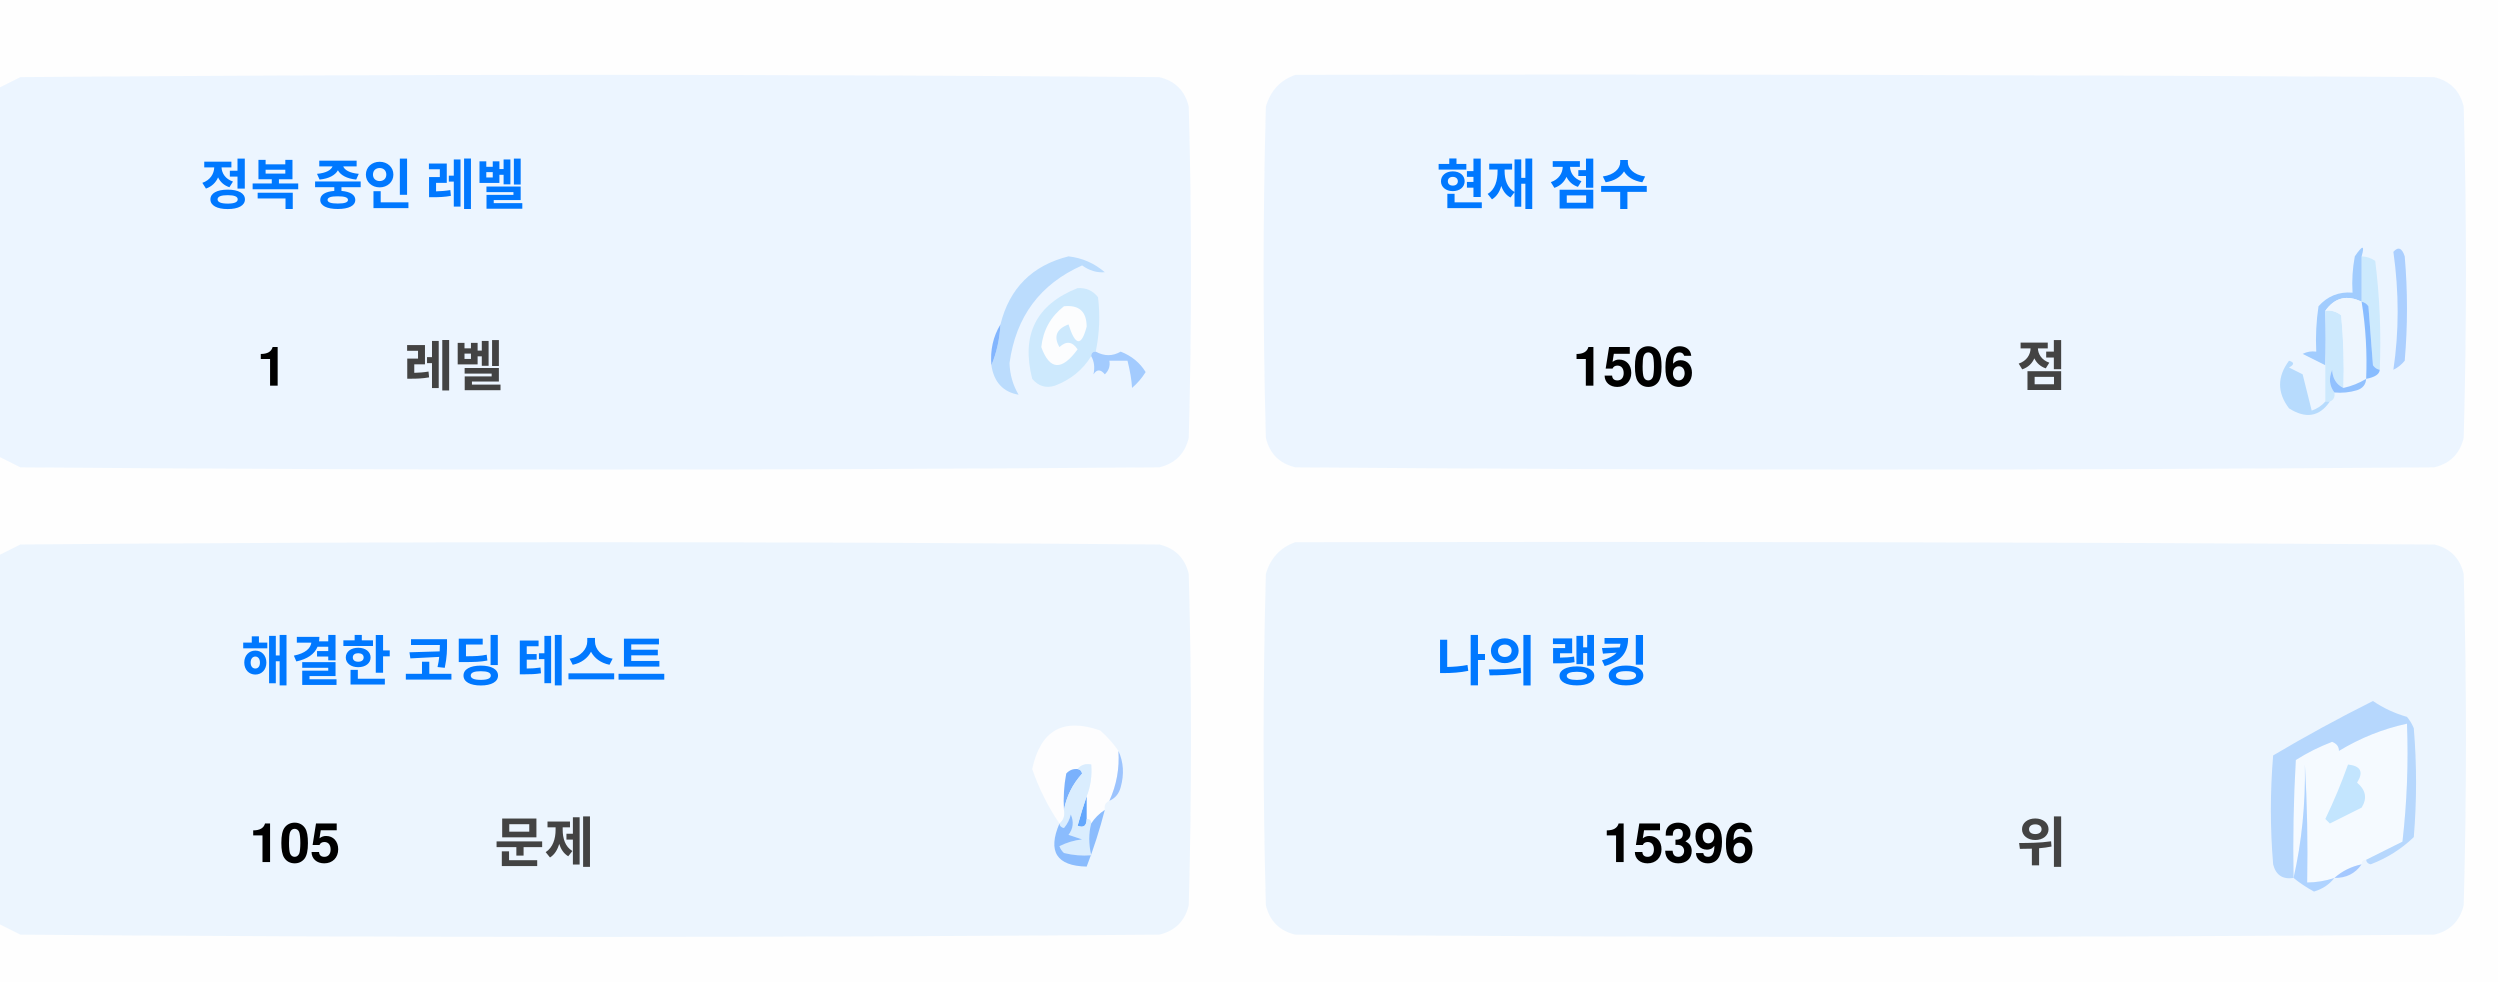
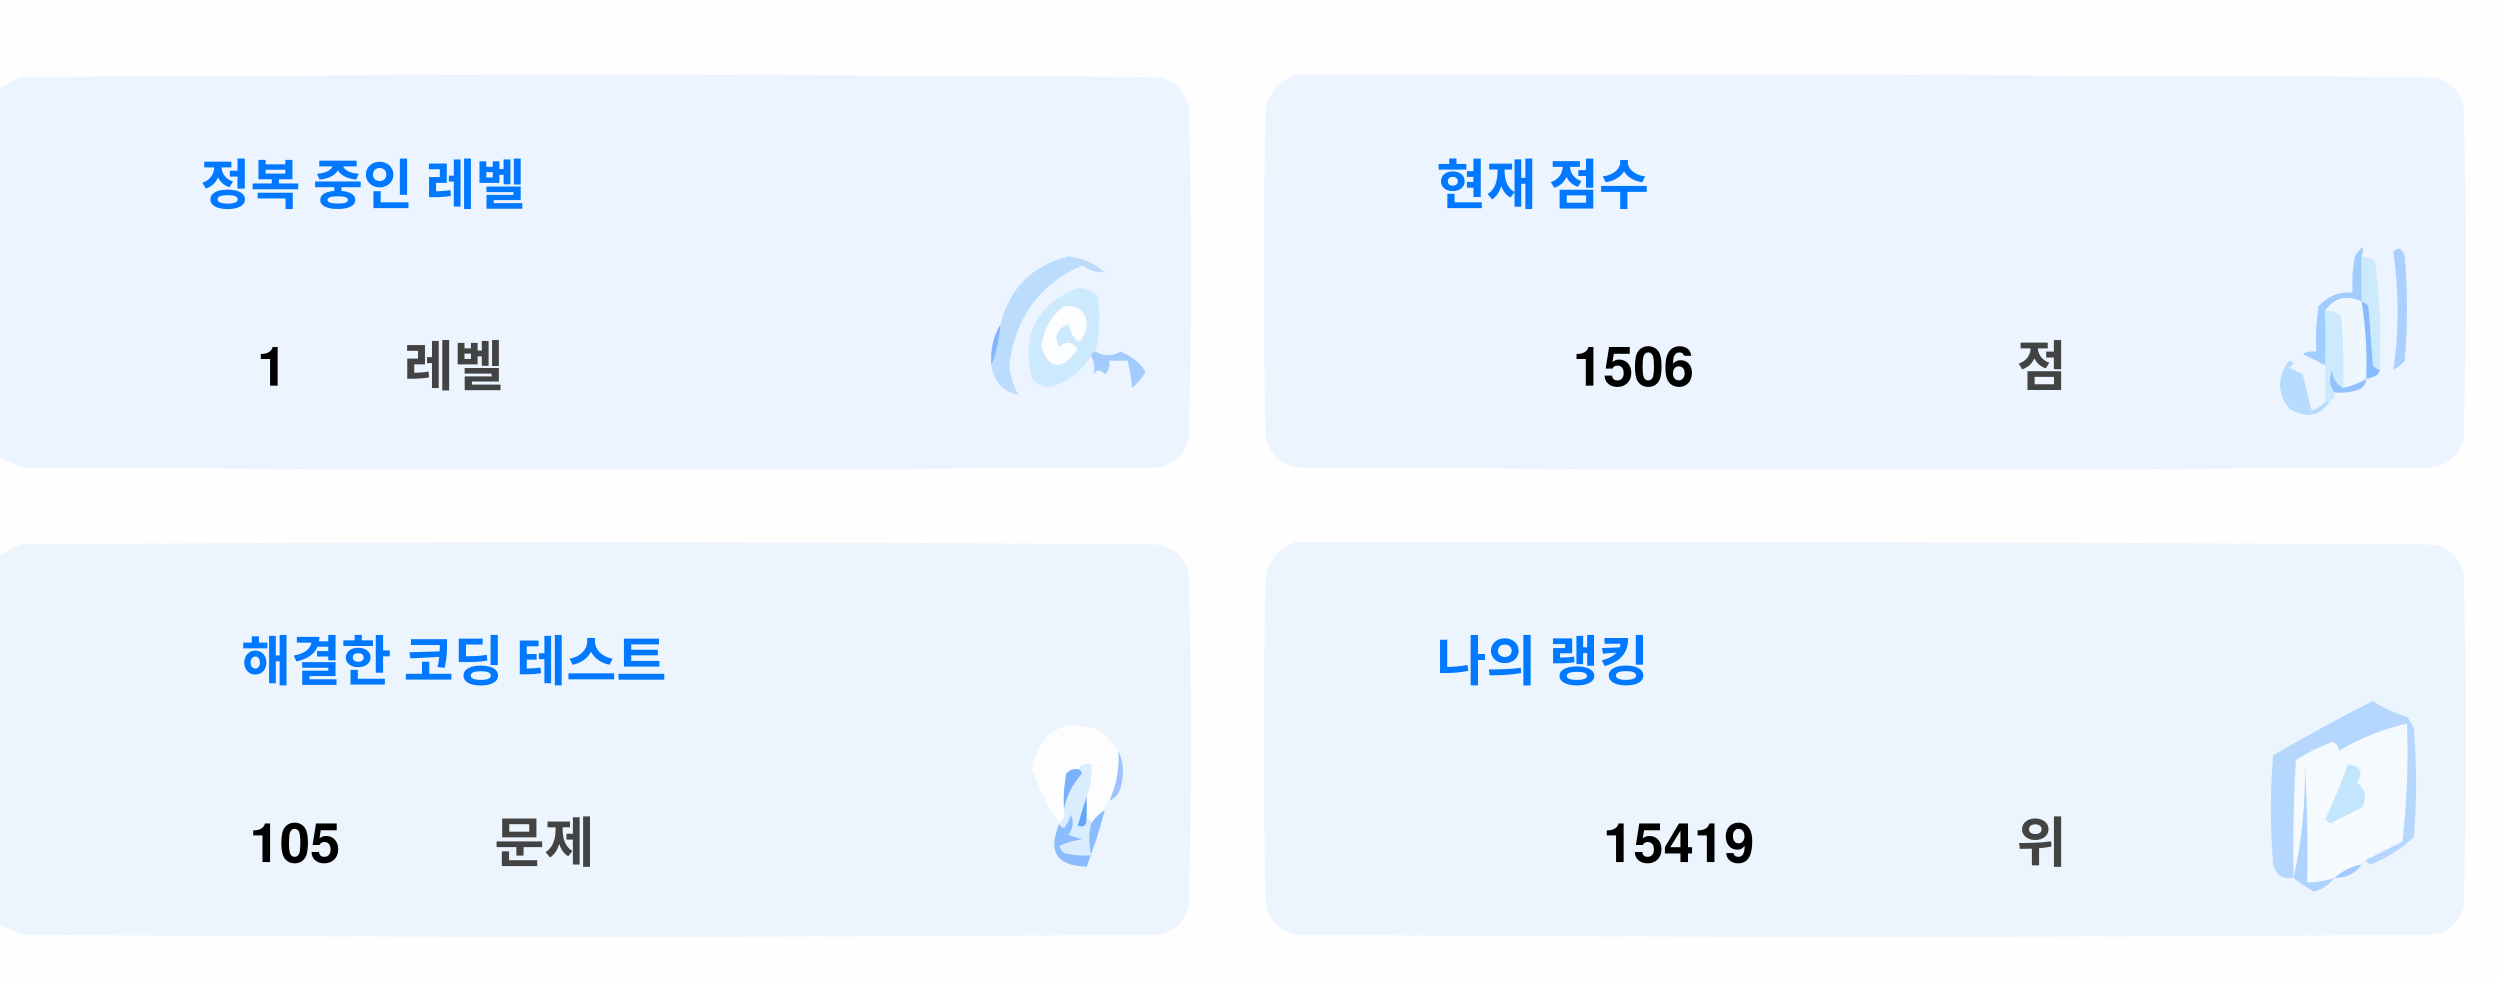
<svg xmlns="http://www.w3.org/2000/svg" version="1.1" width="551px" height="217px" style="shape-rendering:geometricPrecision; text-rendering:geometricPrecision; image-rendering:optimizeQuality; fill-rule:evenodd; clip-rule:evenodd">
  <style>.title {fill: #434343;font-size: 1rem;line-height: 1.5rem;font-weight: bold;font-family: -apple-system, BlinkMacSystemFont, Segoe UI, Helvetica, Arial, sans-serif, Apple Color Emoji, Segoe UI Emoji;}.desc {fill: #434343;font-size: 2.5rem;font-weight: bold;line-height: 1.5rem;font-family: -apple-system, BlinkMacSystemFont, Segoe UI, Helvetica, Arial, sans-serif, Apple Color Emoji, Segoe UI Emoji;}.desc-2 {fill: #434343;font-size: 1rem;font-weight: bold;line-height: 1.5rem;font-family: -apple-system, BlinkMacSystemFont, Segoe UI, Helvetica, Arial, sans-serif, Apple Color Emoji, Segoe UI Emoji;}.text, .desc {animation: twinkling 4s ease-in-out infinite;}@keyframes twinkling {40% { opacity: 1; }50% { opacity: 0.5; }60% { opacity: 1; }70% { opacity: 0.5; }80% { opacity: 1; }}</style>
  <g>
    <path style="opacity:1" fill="#fefefe" d="M -0.5,-0.5 C 183.167,-0.5 366.833,-0.5 550.5,-0.5C 550.5,71.833 550.5,144.167 550.5,216.5C 366.833,216.5 183.167,216.5 -0.5,216.5C -0.5,212.167 -0.5,207.833 -0.5,203.5C 1.14,204.32 2.807,205.153 4.5,206C 88.167,206.667 171.833,206.667 255.5,206C 259,205.167 261.167,203 262,199.5C 262.667,175.167 262.667,150.833 262,126.5C 261.167,123 259,120.833 255.5,120C 171.833,119.333 88.167,119.333 4.5,120C 2.807,120.847 1.14,121.68 -0.5,122.5C -0.5,115.167 -0.5,107.833 -0.5,100.5C 1.14,101.32 2.807,102.153 4.5,103C 88.167,103.667 171.833,103.667 255.5,103C 259,102.167 261.167,100 262,96.5C 262.667,72.167 262.667,47.833 262,23.5C 261.167,20 259,17.833 255.5,17C 171.833,16.333 88.167,16.333 4.5,17C 2.807,17.847 1.14,18.68 -0.5,19.5C -0.5,12.833 -0.5,6.167 -0.5,-0.5 Z" />
  </g>
  <g>
    <path style="opacity:1" fill="#ecf5ff" d="M -0.5,100.5 C -0.5,73.5 -0.5,46.5 -0.5,19.5C 1.14,18.68 2.807,17.847 4.5,17C 88.167,16.333 171.833,16.333 255.5,17C 259,17.833 261.167,20 262,23.5C 262.667,47.833 262.667,72.167 262,96.5C 261.167,100 259,102.167 255.5,103C 171.833,103.667 88.167,103.667 4.5,103C 2.807,102.153 1.14,101.32 -0.5,100.5 Z" />
  </g>
  <g>
    <path style="opacity:1" fill="#ecf5ff" d="M 285.5,16.5 C 369.167,16.333 452.834,16.5 536.5,17C 540,17.833 542.167,20 543,23.5C 543.667,47.833 543.667,72.167 543,96.5C 542.167,100 540,102.167 536.5,103C 452.833,103.667 369.167,103.667 285.5,103C 282,102.167 279.833,100 279,96.5C 278.333,72.167 278.333,47.833 279,23.5C 280.018,19.985 282.185,17.652 285.5,16.5 Z" />
  </g>
  <g>
    <path style="opacity:1" fill="#cdeafd" d="M 520.5,56.5 C 521.583,56.539 522.583,56.873 523.5,57.5C 524.498,65.472 524.831,73.472 524.5,81.5C 523.883,81.389 523.383,81.056 523,80.5C 522.667,76.167 522.333,71.833 522,67.5C 521.617,66.944 521.117,66.611 520.5,66.5C 520.5,63.167 520.5,59.833 520.5,56.5 Z" />
  </g>
  <g>
    <path style="opacity:1" fill="#abcfff" d="M 527.5,55.5 C 528.566,54.308 529.399,54.641 530,56.5C 530.667,64.167 530.667,71.833 530,79.5C 529.311,80.357 528.478,81.023 527.5,81.5C 528.758,73.08 528.758,64.414 527.5,55.5 Z" />
  </g>
  <g>
    <path style="opacity:1" fill="#bbdcfd" d="M 218.5,80.5 C 219.657,77.727 220.324,74.727 220.5,71.5C 222.49,63.51 227.49,58.51 235.5,56.5C 238.528,56.847 241.194,58.014 243.5,60C 241.744,60.141 240.078,59.641 238.5,58.5C 229.247,62.607 223.914,69.773 222.5,80C 222.565,82.526 223.232,84.859 224.5,87C 221.07,86.397 219.07,84.231 218.5,80.5 Z" />
  </g>
  <g>
    <path style="opacity:1" fill="#cde9fd" d="M 241.5,77.5 C 240.833,77.5 240.5,77.833 240.5,78.5C 238.628,81.529 235.961,83.695 232.5,85C 230.536,85.624 228.869,85.124 227.5,83.5C 225.021,73.791 228.354,67.124 237.5,63.5C 239.374,63.39 240.874,64.056 242,65.5C 242.497,69.524 242.331,73.524 241.5,77.5 Z" />
  </g>
  <g>
    <path style="opacity:1" fill="#fcfdfe" d="M 234.5,67.5 C 237.826,67.162 239.493,68.662 239.5,72C 238.334,76.434 237,76.267 235.5,71.5C 232.832,72.515 232.166,74.182 233.5,76.5C 235.017,75.089 236.351,75.256 237.5,77C 234.006,81.771 231.34,81.605 229.5,76.5C 229.904,72.771 231.571,69.771 234.5,67.5 Z" />
  </g>
  <g>
    <path style="opacity:1" fill="#a1ccfe" d="M 520.5,56.5 C 520.5,59.833 520.5,63.167 520.5,66.5C 517.238,64.922 514.572,65.589 512.5,68.5C 512.617,72.81 512.617,76.81 512.5,80.5C 510.86,79.68 509.193,78.847 507.5,78C 508.448,77.517 509.448,77.35 510.5,77.5C 510.335,74.15 510.502,70.817 511,67.5C 512.995,65.253 515.495,64.253 518.5,64.5C 518.336,61.813 518.503,59.146 519,56.5C 520.731,53.969 521.231,53.969 520.5,56.5 Z" />
  </g>
  <g>
    <path style="opacity:1" fill="#cde9fd" d="M 512.5,68.5 C 513.822,68.33 514.989,68.663 516,69.5C 516.499,74.823 516.666,80.156 516.5,85.5C 514.955,84.77 514.122,83.437 514,81.5C 513.22,83.387 513.387,85.054 514.5,86.5C 514.672,87.492 514.338,88.158 513.5,88.5C 513.167,88.5 512.833,88.5 512.5,88.5C 512.5,85.833 512.5,83.167 512.5,80.5C 512.617,76.81 512.617,72.81 512.5,68.5 Z" />
  </g>
  <g>
    <path style="opacity:1" fill="#eef6fe" d="M 520.5,66.5 C 521.407,72.106 521.74,77.773 521.5,83.5C 519.95,84.441 518.284,85.108 516.5,85.5C 516.666,80.156 516.499,74.823 516,69.5C 514.989,68.663 513.822,68.33 512.5,68.5C 514.572,65.589 517.238,64.922 520.5,66.5 Z" />
  </g>
  <g>
    <path style="opacity:1" fill="#88bcff" d="M 520.5,66.5 C 521.117,66.611 521.617,66.944 522,67.5C 522.333,71.833 522.667,76.167 523,80.5C 523.383,81.056 523.883,81.389 524.5,81.5C 524.445,82.469 523.445,83.136 521.5,83.5C 521.74,77.773 521.407,72.106 520.5,66.5 Z" />
  </g>
  <g>
    <path style="opacity:1" fill="#82b5fe" d="M 220.5,71.5 C 220.324,74.727 219.657,77.727 218.5,80.5C 218.215,77.171 218.882,74.171 220.5,71.5 Z" />
  </g>
  <g>
    <path style="opacity:1" fill="#a3cbfe" d="M 240.5,78.5 C 240.5,77.833 240.833,77.5 241.5,77.5C 243.391,78.536 245.224,78.536 247,77.5C 249.391,78.429 251.225,79.929 252.5,82C 251.681,83.319 250.681,84.486 249.5,85.5C 249.409,83.777 249.075,81.777 248.5,79.5C 247.167,79.5 245.833,79.5 244.5,79.5C 244.719,80.675 244.386,81.675 243.5,82.5C 242.575,81.359 241.741,81.359 241,82.5C 241.331,80.981 241.164,79.648 240.5,78.5 Z" />
  </g>
  <g>
    <path style="opacity:1" fill="#b7dbfd" d="M 512.5,88.5 C 512.833,88.5 513.167,88.5 513.5,88.5C 511.199,91.857 508.199,92.357 504.5,90C 501.872,86.535 501.872,83.035 504.5,79.5C 505.696,79.846 505.696,80.346 504.5,81C 505.5,81.5 506.5,82 507.5,82.5C 508.167,85.167 508.833,87.833 509.5,90.5C 510.739,90.058 511.739,89.391 512.5,88.5 Z" />
  </g>
  <g>
    <path style="opacity:1" fill="#92c1fe" d="M 516.5,85.5 C 518.284,85.108 519.95,84.441 521.5,83.5C 521.423,84.75 520.756,85.583 519.5,86C 517.866,86.493 516.199,86.66 514.5,86.5C 513.387,85.054 513.22,83.387 514,81.5C 514.122,83.437 514.955,84.77 516.5,85.5 Z" />
  </g>
  <g>
    <path style="opacity:1" fill="#ecf5fe" d="M -0.5,203.5 C -0.5,176.5 -0.5,149.5 -0.5,122.5C 1.14,121.68 2.807,120.847 4.5,120C 88.167,119.333 171.833,119.333 255.5,120C 259,120.833 261.167,123 262,126.5C 262.667,150.833 262.667,175.167 262,199.5C 261.167,203 259,205.167 255.5,206C 171.833,206.667 88.167,206.667 4.5,206C 2.807,205.153 1.14,204.32 -0.5,203.5 Z" />
  </g>
  <g>
    <path style="opacity:1" fill="#ecf5fe" d="M 285.5,119.5 C 369.167,119.333 452.834,119.5 536.5,120C 540,120.833 542.167,123 543,126.5C 543.667,150.833 543.667,175.167 543,199.5C 542.167,203 540,205.167 536.5,206C 452.833,206.667 369.167,206.667 285.5,206C 282,205.167 279.833,203 279,199.5C 278.333,175.167 278.333,150.833 279,126.5C 280.018,122.985 282.185,120.652 285.5,119.5 Z" />
  </g>
  <g>
    <path style="opacity:1" fill="#fdfdfe" d="M 246.5,165.5 C 246.758,169.367 246.092,173.034 244.5,176.5C 243.662,176.842 243.328,177.508 243.5,178.5C 242.272,179.306 241.272,180.306 240.5,181.5C 240.5,180.833 240.167,180.5 239.5,180.5C 239.5,178.833 239.5,177.167 239.5,175.5C 240.369,173.283 240.702,170.95 240.5,168.5C 239.209,168.263 238.209,168.596 237.5,169.5C 236.504,169.414 235.671,169.748 235,170.5C 234.503,173.146 234.336,175.813 234.5,178.5C 234.737,179.791 234.404,180.791 233.5,181.5C 230.986,177.806 228.986,173.806 227.5,169.5C 229.309,160.957 234.309,158.124 242.5,161C 244.07,162.397 245.404,163.897 246.5,165.5 Z" />
  </g>
  <g>
    <path style="opacity:1" fill="#f5faff" d="M 521.5,189.5 C 520.833,189.5 520.5,189.833 520.5,190.5C 518.181,190.992 516.181,191.992 514.5,193.5C 512.565,194.15 510.565,194.483 508.5,194.5C 508.666,185.827 508.5,177.16 508,168.5C 508.141,177.227 507.308,185.56 505.5,193.5C 505.334,184.827 505.5,176.16 506,167.5C 508.527,165.903 511.194,164.57 514,163.5C 515.011,163.892 515.511,164.559 515.5,165.5C 520.21,162.641 525.21,160.641 530.5,159.5C 530.831,168.192 530.498,176.859 529.5,185.5C 526.807,186.847 524.14,188.18 521.5,189.5 Z" />
  </g>
  <g>
    <path style="opacity:1" fill="#b6d7fd" d="M 521.5,189.5 C 524.14,188.18 526.807,186.847 529.5,185.5C 530.498,176.859 530.831,168.192 530.5,159.5C 525.21,160.641 520.21,162.641 515.5,165.5C 515.511,164.559 515.011,163.892 514,163.5C 511.194,164.57 508.527,165.903 506,167.5C 505.5,176.16 505.334,184.827 505.5,193.5C 503.089,193.863 501.589,192.863 501,190.5C 500.333,182.5 500.333,174.5 501,166.5C 508.173,162.246 515.507,158.246 523,154.5C 525.304,156.068 527.804,157.235 530.5,158C 531.126,158.75 531.626,159.584 532,160.5C 532.667,168.5 532.667,176.5 532,184.5C 529.292,187.111 526.125,189.111 522.5,190.5C 521.893,190.376 521.56,190.043 521.5,189.5 Z" />
  </g>
  <g>
    <path style="opacity:1" fill="#c3e5fe" d="M 517.5,168.5 C 520.317,168.801 520.984,170.134 519.5,172.5C 521.439,174.122 521.772,175.956 520.5,178C 518.167,179.167 515.833,180.333 513.5,181.5C 513.167,181.167 512.833,180.833 512.5,180.5C 514.414,176.515 516.081,172.515 517.5,168.5 Z" />
  </g>
  <g>
    <path style="opacity:1" fill="#7ab1fc" d="M 237.5,169.5 C 238.043,169.56 238.376,169.893 238.5,170.5C 236.395,172.836 235.062,175.503 234.5,178.5C 234.336,175.813 234.503,173.146 235,170.5C 235.671,169.748 236.504,169.414 237.5,169.5 Z" />
  </g>
  <g>
    <path style="opacity:1" fill="#afd3ff" d="M 514.5,193.5 C 513.378,194.947 511.878,195.947 510,196.5C 508.348,195.601 506.848,194.601 505.5,193.5C 507.308,185.56 508.141,177.227 508,168.5C 508.5,177.16 508.666,185.827 508.5,194.5C 510.565,194.483 512.565,194.15 514.5,193.5 Z" />
  </g>
  <g>
    <path style="opacity:1" fill="#9cc3fd" d="M 246.5,165.5 C 247.634,167.966 247.801,170.633 247,173.5C 246.623,174.942 245.79,175.942 244.5,176.5C 246.092,173.034 246.758,169.367 246.5,165.5 Z" />
  </g>
  <g>
    <path style="opacity:1" fill="#62a6fc" d="M 239.5,175.5 C 239.5,177.167 239.5,178.833 239.5,180.5C 239.483,182.028 238.816,182.528 237.5,182C 238.117,179.723 238.784,177.556 239.5,175.5 Z" />
  </g>
  <g>
    <path style="opacity:1" fill="#daedfe" d="M 237.5,169.5 C 238.209,168.596 239.209,168.263 240.5,168.5C 240.702,170.95 240.369,173.283 239.5,175.5C 238.784,177.556 238.117,179.723 237.5,182C 238.816,182.528 239.483,182.028 239.5,180.5C 240.167,180.5 240.5,180.833 240.5,181.5C 239.918,183.669 239.918,186.002 240.5,188.5C 238.473,188.662 236.473,188.495 234.5,188C 234.043,187.586 233.709,187.086 233.5,186.5C 235.078,185.702 236.744,185.202 238.5,185C 237.5,184.667 236.5,184.333 235.5,184C 236.554,182.612 236.72,181.112 236,179.5C 235.751,180.624 235.251,181.624 234.5,182.5C 233.893,182.376 233.56,182.043 233.5,181.5C 234.404,180.791 234.737,179.791 234.5,178.5C 235.062,175.503 236.395,172.836 238.5,170.5C 238.376,169.893 238.043,169.56 237.5,169.5 Z" />
  </g>
  <g>
    <path style="opacity:1" fill="#8bbcfd" d="M 243.5,178.5 C 242.395,182.803 241.062,186.969 239.5,191C 232.857,190.847 230.857,187.68 233.5,181.5C 233.56,182.043 233.893,182.376 234.5,182.5C 235.251,181.624 235.751,180.624 236,179.5C 236.72,181.112 236.554,182.612 235.5,184C 236.5,184.333 237.5,184.667 238.5,185C 236.744,185.202 235.078,185.702 233.5,186.5C 233.709,187.086 234.043,187.586 234.5,188C 236.473,188.495 238.473,188.662 240.5,188.5C 239.918,186.002 239.918,183.669 240.5,181.5C 241.272,180.306 242.272,179.306 243.5,178.5 Z" />
  </g>
  <g>
    <path style="opacity:1" fill="#a4c8ff" d="M 520.5,190.5 C 519.089,192.539 517.089,193.539 514.5,193.5C 516.181,191.992 518.181,190.992 520.5,190.5 Z" />
  </g>
  <text text-anchor="middle" x="80" y="45" class="title" style="fill:#0078ff;" stroke="#none" stroke-width="1">정복 중인 레벨</text>
  <text text-anchor="middle" x="60" y="85" class="desc" style="fill:#000000;" stroke="#none" stroke-width="1">1</text>
  <text text-anchor="middle" x="100" y="85" class="desc-2" style="fill:#434343;" stroke="#none" stroke-width="1">레벨</text>
  <text text-anchor="middle" x="340" y="45" class="title" style="fill:#0078ff;" stroke="#none" stroke-width="1">현재 점수</text>
  <text text-anchor="middle" x="360" y="85" class="desc" style="fill:#000000;" stroke="#none" stroke-width="1">1506</text>
  <text text-anchor="middle" x="450" y="85" class="desc-2" style="fill:#434343;" stroke="#none" stroke-width="1">점</text>
  <text text-anchor="middle" x="100" y="150" class="title" style="fill:#0078ff;" stroke="#none" stroke-width="1">해결한 코딩 테스트</text>
  <text text-anchor="middle" x="65" y="190" class="desc" style="fill:#000000;" stroke="#none" stroke-width="1">105</text>
  <text text-anchor="middle" x="120" y="190" class="desc-2" style="fill:#434343;" stroke="#none" stroke-width="1">문제</text>
  <text text-anchor="middle" x="340" y="150" class="title" style="fill:#0078ff;" stroke="#none" stroke-width="1">나의 랭킹</text>
-   <text text-anchor="middle" x="370" y="190" class="desc" style="fill:#000000;" stroke="#none" stroke-width="1">15396</text>
+   <text text-anchor="middle" x="370" y="190" class="desc" style="fill:#000000;" stroke="#none" stroke-width="1">15419</text>
  <text text-anchor="middle" x="450" y="190" class="desc-2" style="fill:#434343;" stroke="#none" stroke-width="1">위</text>
</svg>
